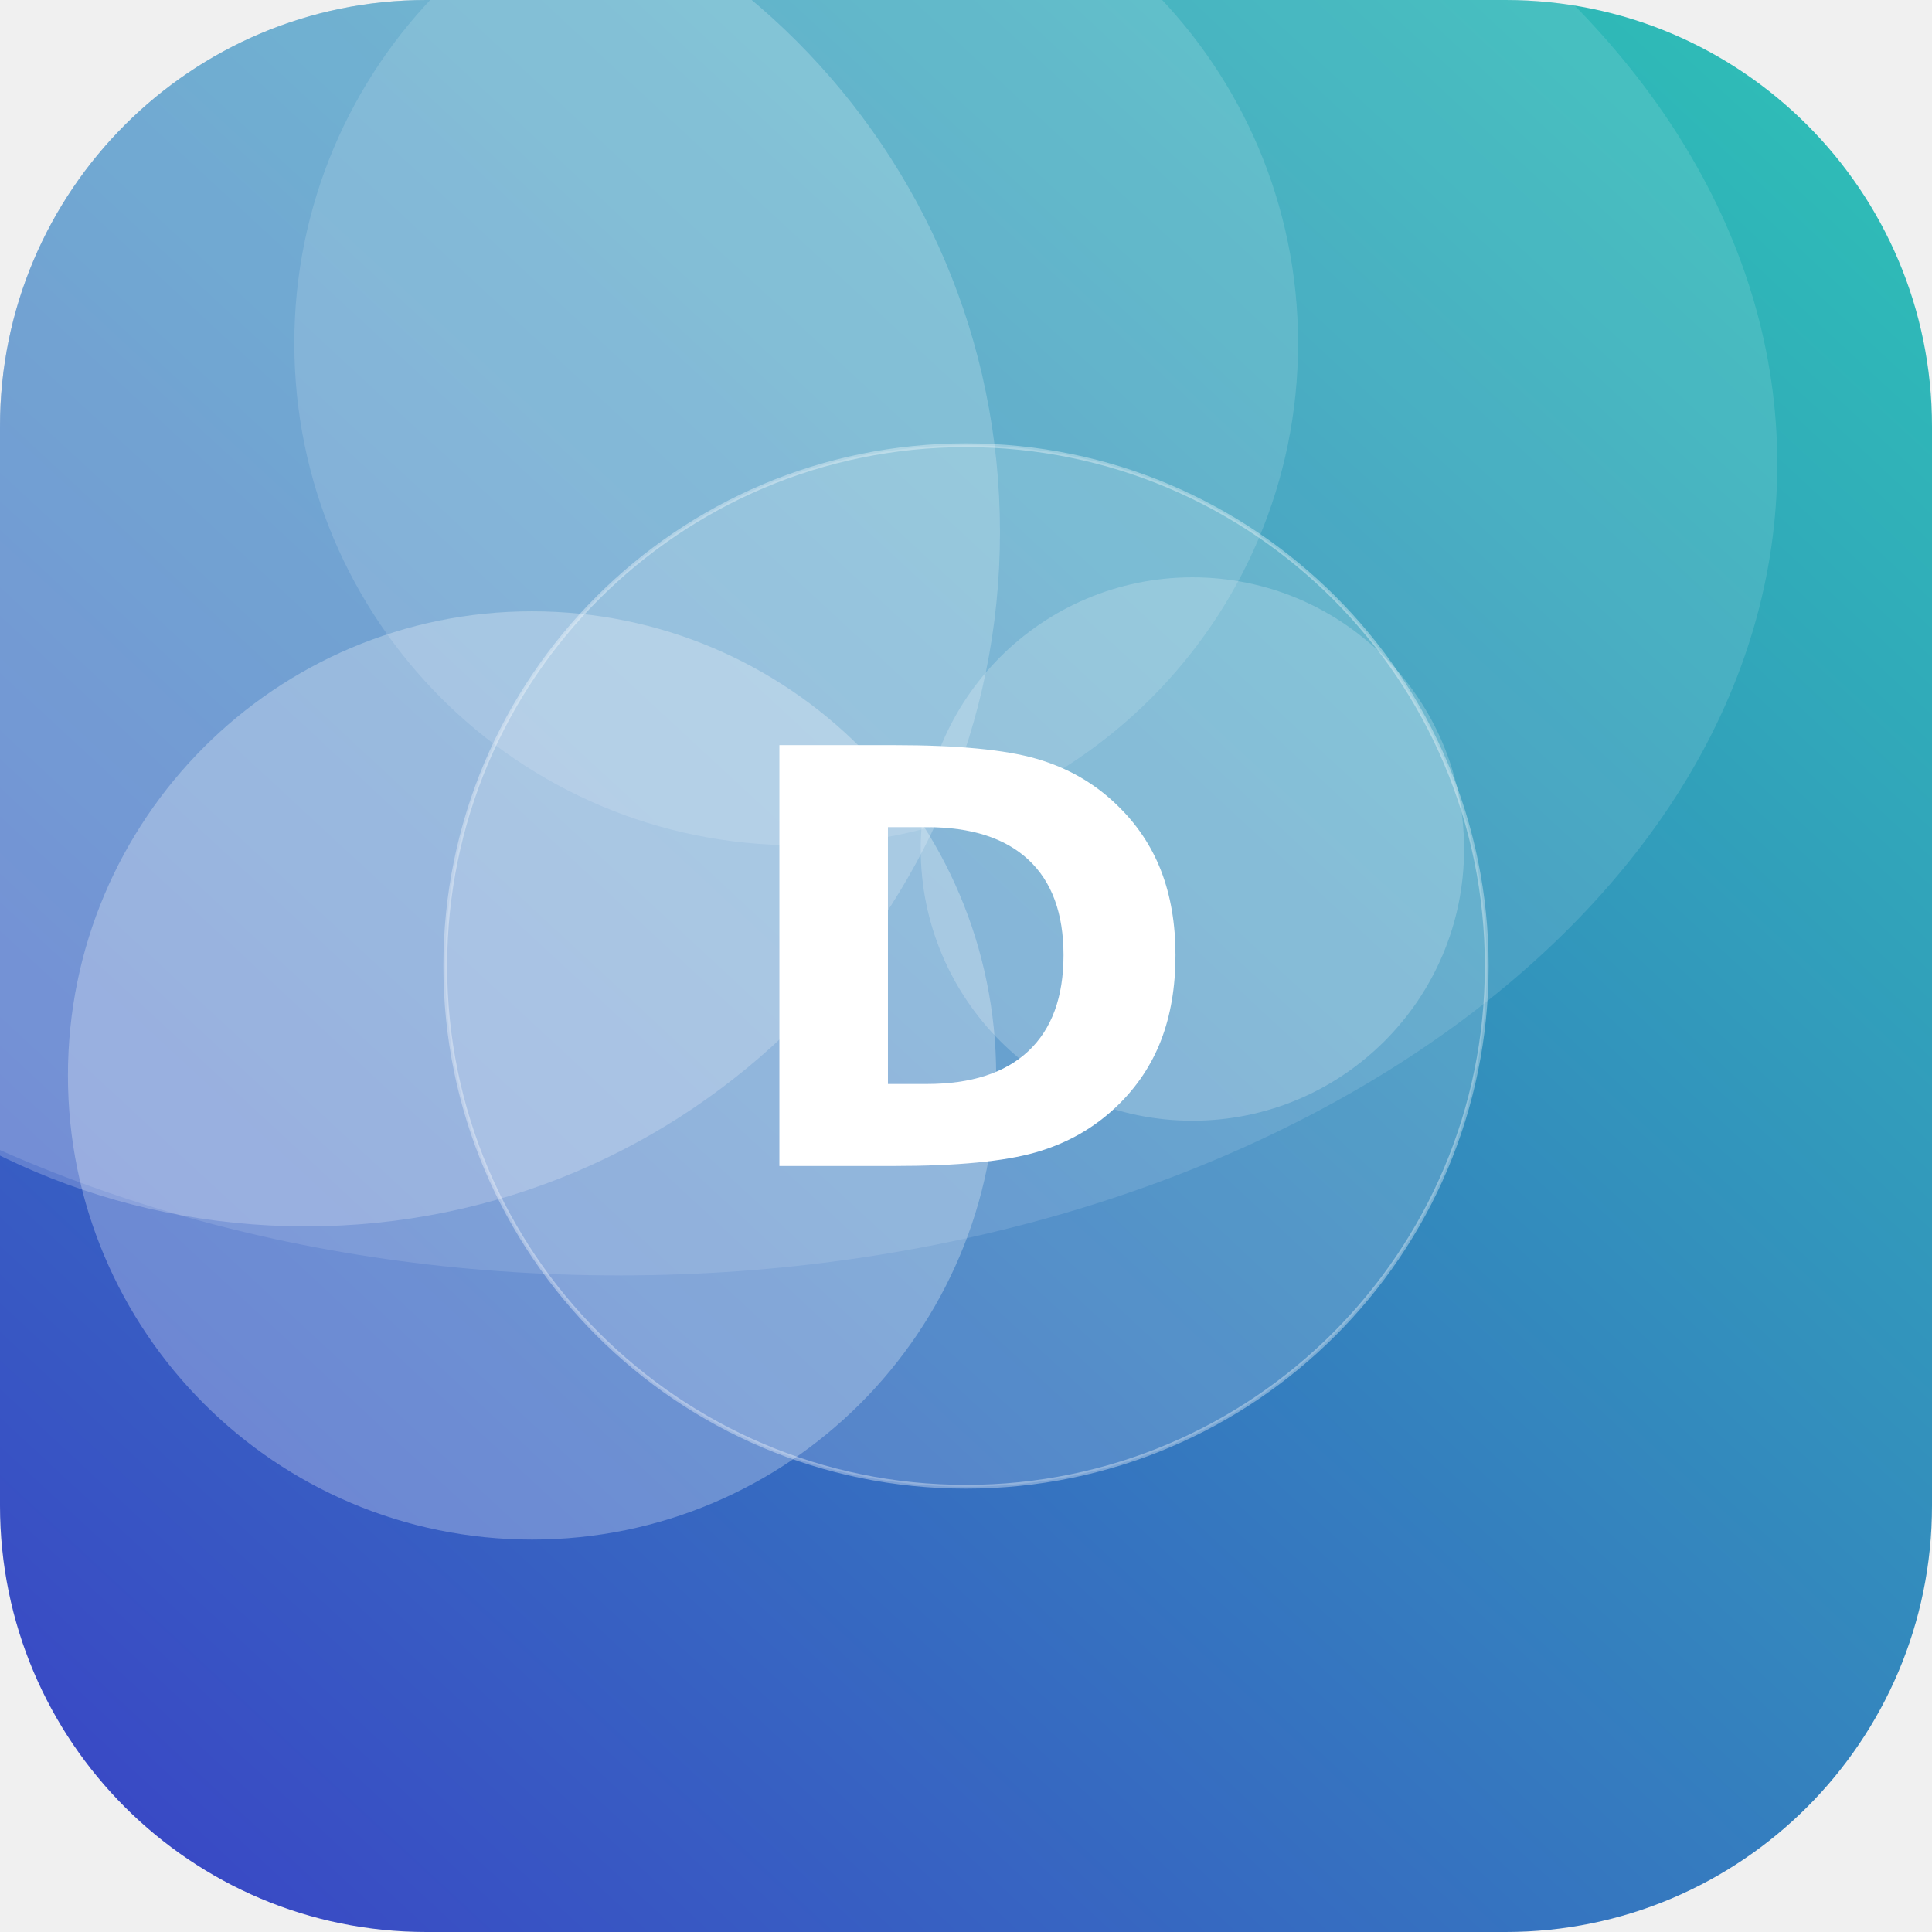
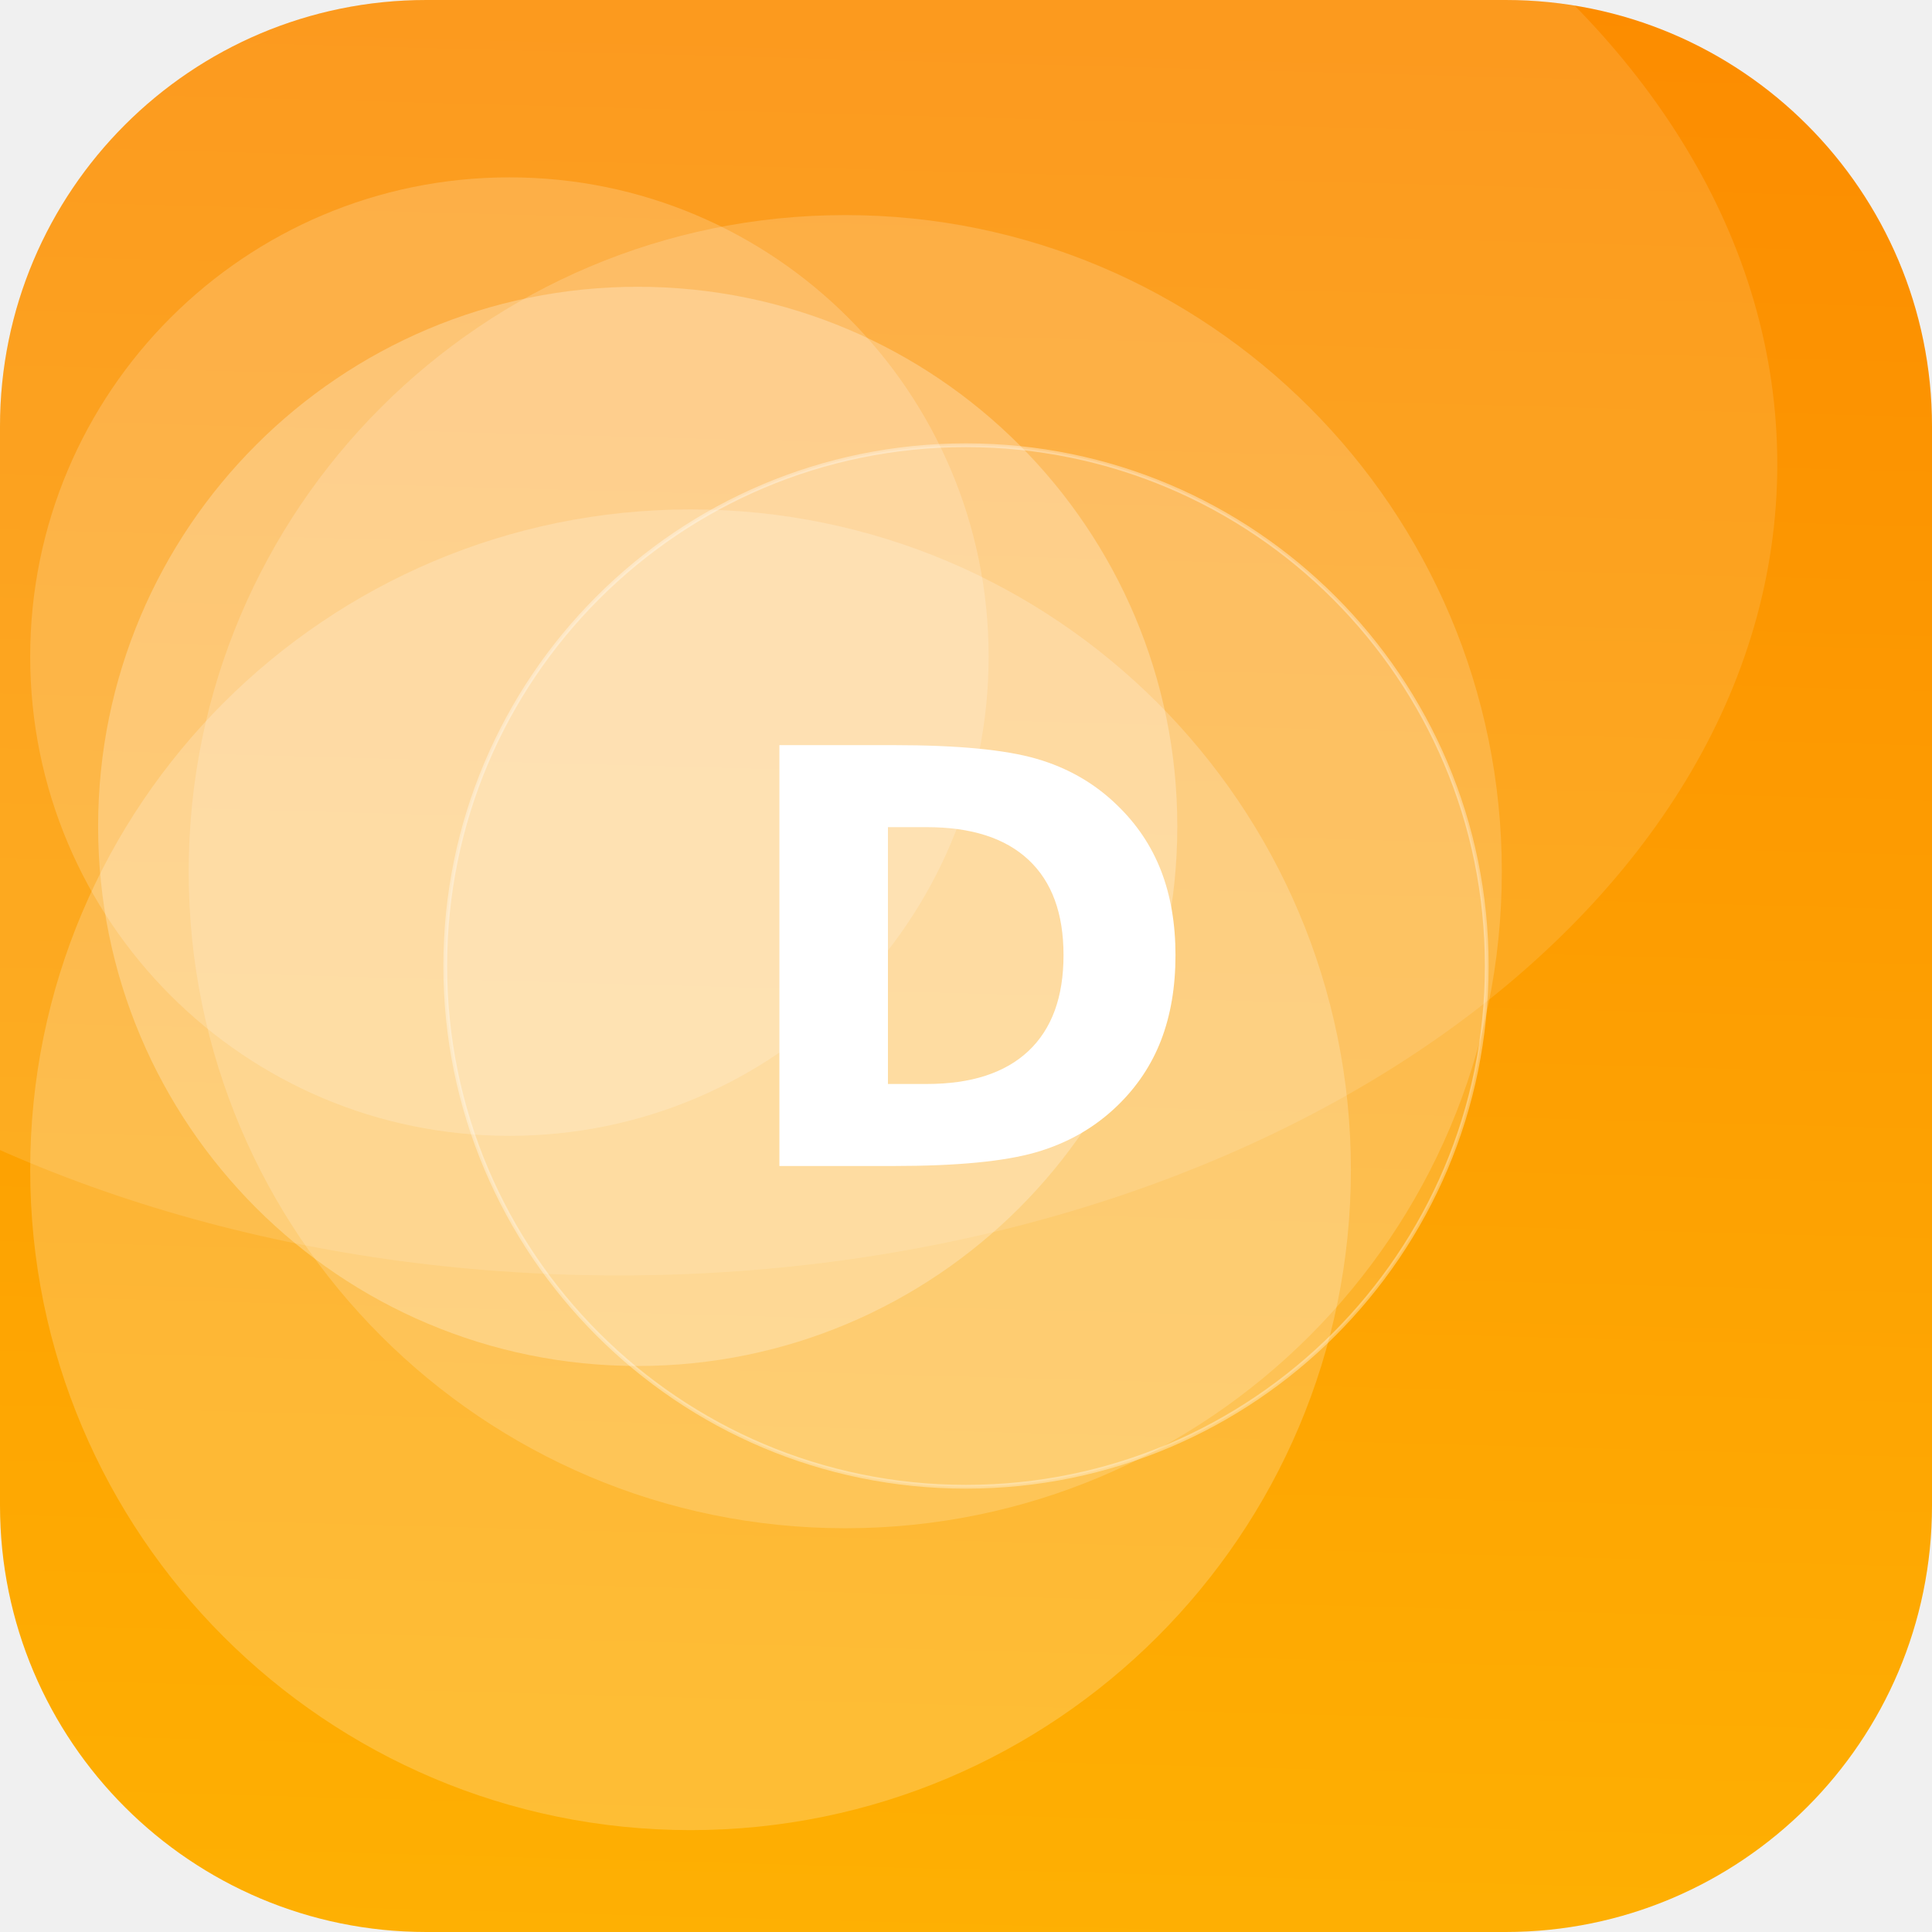
<svg xmlns="http://www.w3.org/2000/svg" width="512" height="512" viewBox="0 0 512 512">
  <defs>
-     <linearGradient id="g" x1="0" y1="0" x2="1" y2="1" gradientTransform="rotate(87 0.5 0.5)">
-       <stop offset="0" stop-color="#2EC4B6" />
-       <stop offset="1" stop-color="#3A41C6" />
+     <linearGradient id="g" x1="0" y1="0" x2="1" y2="1" gradientTransform="rotate(227 0.5 0.5)">
+       <stop offset="0" stop-color="#FFB703" />
+       <stop offset="1" stop-color="#FB8500" />
    </linearGradient>
    <clipPath id="c">
      <rect width="512" height="512" rx="113" />
    </clipPath>
  </defs>
  <g clip-path="url(#c)">
    <rect width="512" height="512" fill="url(#g)" />
-     <circle cx="141" cy="285" r="123" fill="#FFFFFF" fill-opacity="0.27" />
-     <circle cx="81" cy="141" r="184" fill="#FFFFFF" fill-opacity="0.21" />
-     <circle cx="316" cy="225" r="72" fill="#FFFFFF" fill-opacity="0.20" />
-     <circle cx="211" cy="91" r="133" fill="#FFFFFF" fill-opacity="0.14" />
+     <circle cx="224" cy="231" r="174" fill="#FFFFFF" fill-opacity="0.17" />
+     <circle cx="169" cy="219" r="143" fill="#FFFFFF" fill-opacity="0.25" />
+     <circle cx="135" cy="174" r="127" fill="#FFFFFF" fill-opacity="0.18" />
+     <circle cx="183" cy="310" r="175" fill="#FFFFFF" fill-opacity="0.20" />
    <ellipse cx="164" cy="123" rx="307" ry="215" fill="#FFFFFF" fill-opacity="0.12" />
    <circle cx="256" cy="256" r="138" fill="#FFFFFF" fill-opacity="0.16" stroke="#FFFFFF" stroke-opacity="0.35" />
    <text x="50%" y="50%" dy="53" text-anchor="middle" font-family="DejaVu Sans, Helvetica, Arial, sans-serif" font-weight="bold" font-size="153" fill="#FFFFFF">D</text>
  </g>
</svg>
